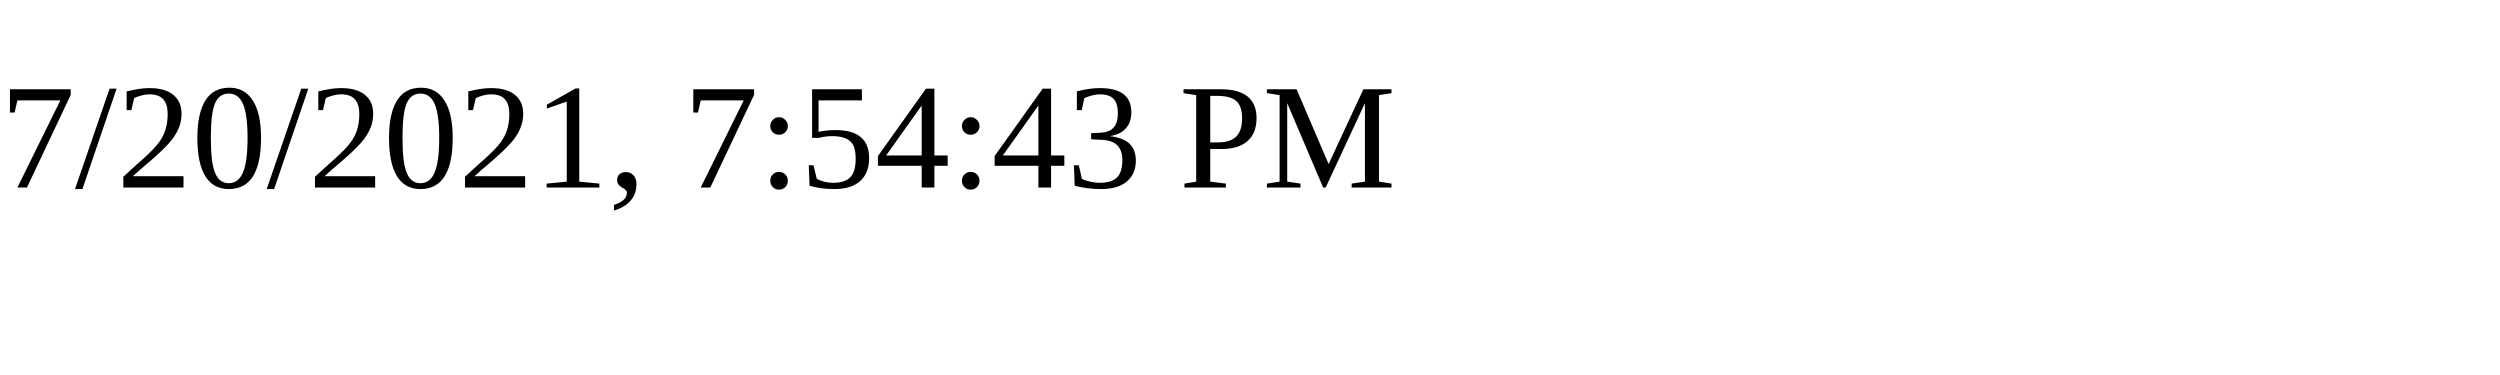
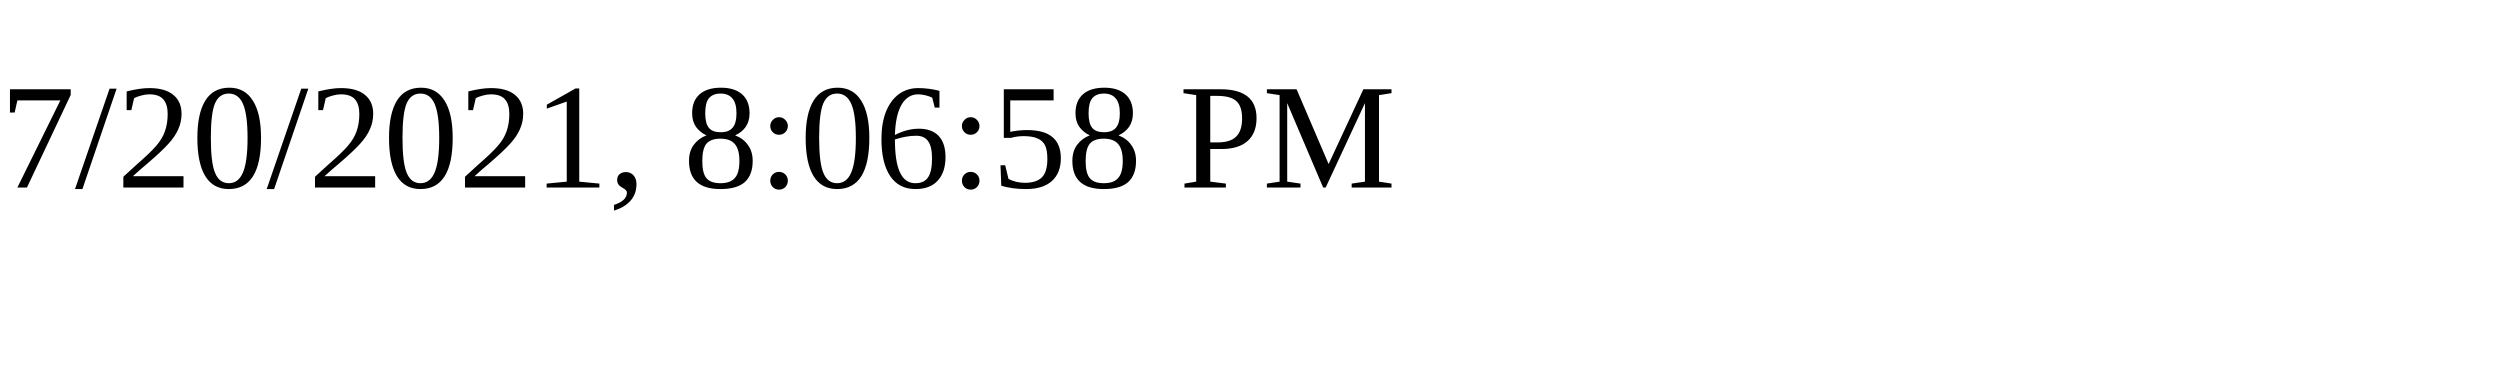
<svg xmlns="http://www.w3.org/2000/svg" height="30" width="200">
-   <text x="0" y="15">7/20/2021, 7:54:43 PM</text>
+   <text x="0" y="15">7/20/2021, 8:06:58 PM</text>
</svg>
